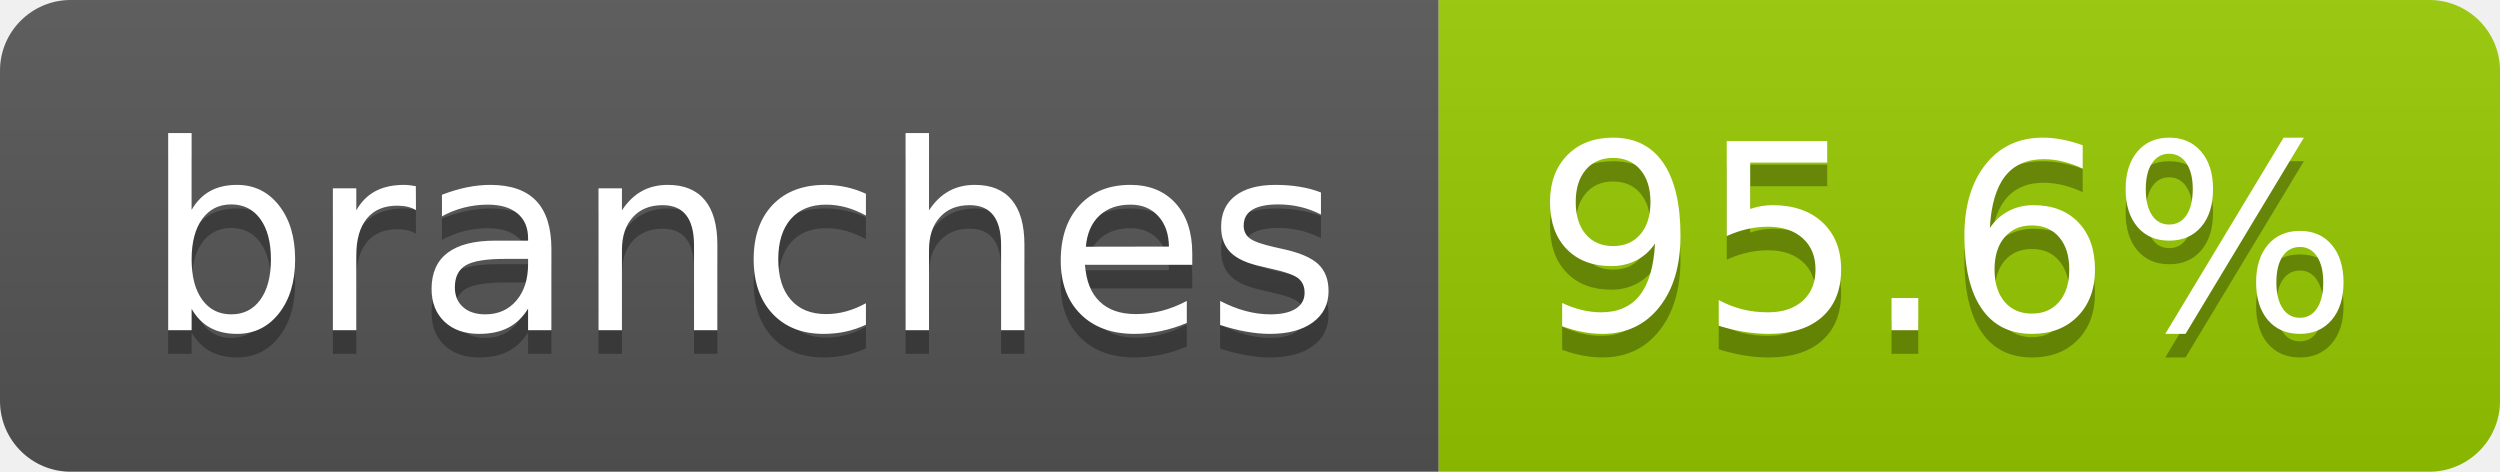
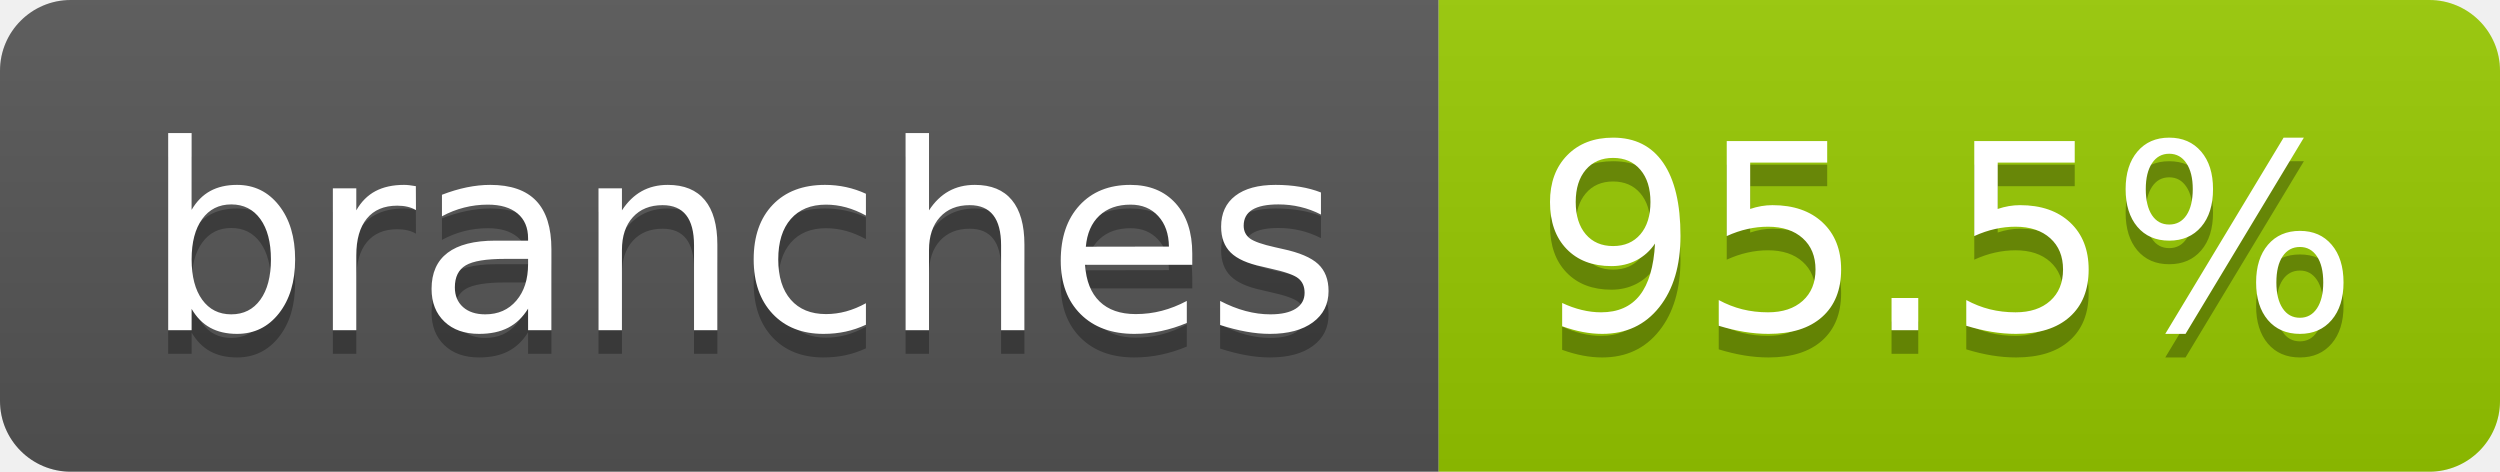
- <svg xmlns="http://www.w3.org/2000/svg" width="106" height="20" role="img" aria-label="branches: 95.6%">
+ <svg xmlns="http://www.w3.org/2000/svg" width="106" height="20" role="img" aria-label="branches: 95.5%">
  <linearGradient id="s" x2="0" y2="100%">
    <stop offset="0" stop-color="#bbb" stop-opacity=".1" />
    <stop offset="1" stop-opacity=".1" />
  </linearGradient>
  <clipPath id="r">
    <rect width="106" height="20" rx="3" fill="#fff" />
  </clipPath>
  <g clip-path="url(#r)">
    <rect width="61" height="20" fill="#555" />
    <rect x="61" width="45" height="20" fill="#97ca00" />
    <rect width="106" height="20" fill="url(#s)" />
  </g>
  <g fill="#fff" text-anchor="middle" font-family="Verdana,Geneva,DejaVu Sans,sans-serif" text-rendering="geometricPrecision" font-size="110">
    <text aria-hidden="true" x="315" y="150" fill="#010101" fill-opacity=".3" transform="scale(.1)" textLength="507">branches</text>
    <text x="315" y="140" transform="scale(.1)" fill="#fff" textLength="507">branches</text>
-     <text aria-hidden="true" x="825" y="150" fill="#010101" fill-opacity=".3" transform="scale(.1)" textLength="350">95.6%</text>
-     <text x="825" y="140" transform="scale(.1)" fill="#fff" textLength="350">95.6%</text>
+     <text aria-hidden="true" x="825" y="150" fill="#010101" fill-opacity=".3" transform="scale(.1)" textLength="350">95.5%</text>
+     <text x="825" y="140" transform="scale(.1)" fill="#fff" textLength="350">95.5%</text>
  </g>
</svg>
